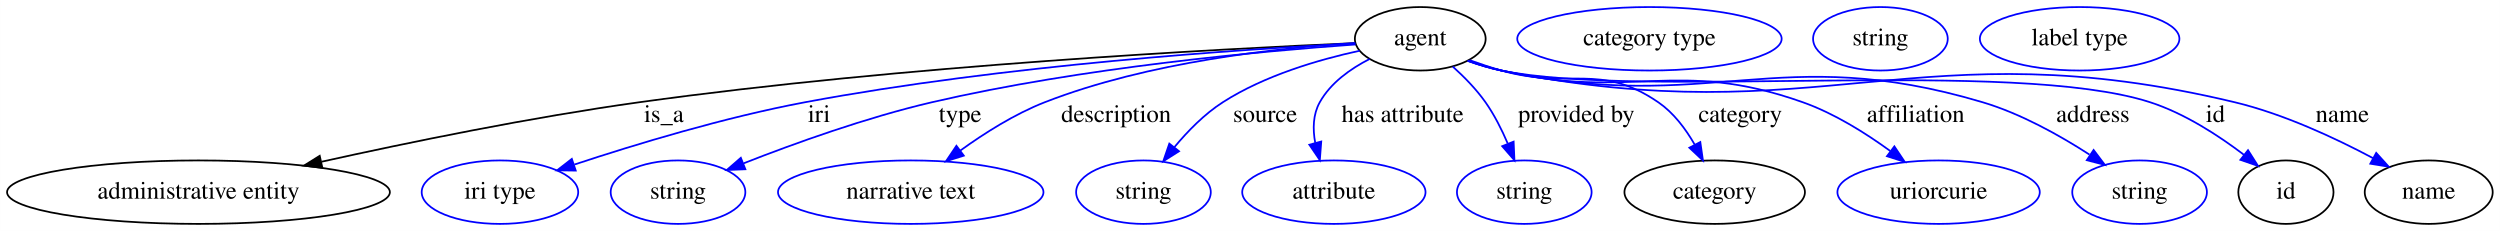
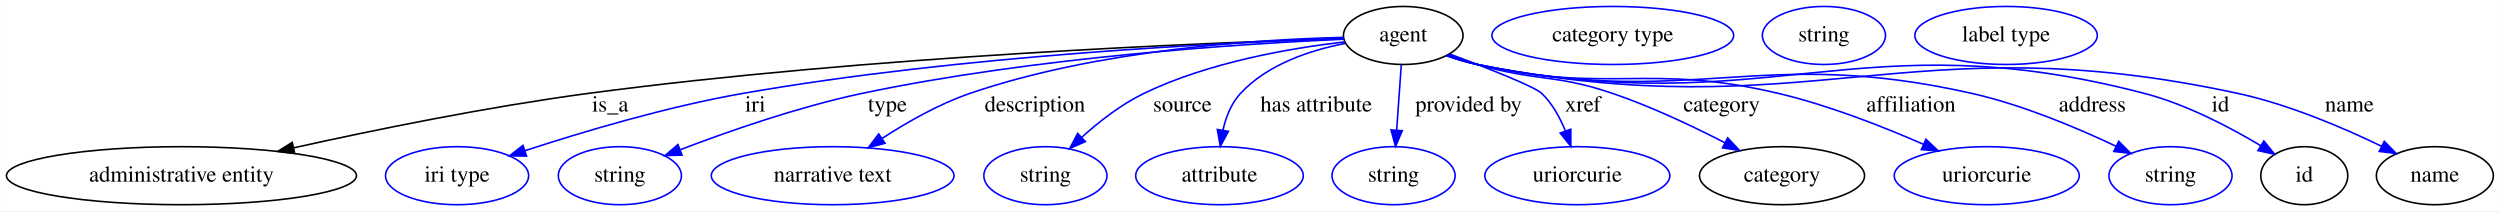
- <svg xmlns="http://www.w3.org/2000/svg" width="1418pt" height="131pt" viewBox="0.00 0.00 1417.94 131.00">
+ <svg xmlns="http://www.w3.org/2000/svg" width="1551pt" height="131pt" viewBox="0.00 0.00 1550.94 131.00">
  <g id="graph0" class="graph" transform="scale(1 1) rotate(0) translate(4 127)">
-     <polygon fill="white" stroke="transparent" points="-4,4 -4,-127 1413.94,-127 1413.94,4 -4,4" />
+     <polygon fill="white" stroke="transparent" points="-4,4 -4,-127 1546.94,-127 1546.94,4 -4,4" />
    <g id="node1" class="node">
-       <ellipse fill="none" stroke="black" cx="801.54" cy="-105" rx="37.09" ry="18" />
-       <text text-anchor="middle" x="801.54" y="-101.3" font-family="Times,serif" font-size="14.00">agent</text>
+       <ellipse fill="none" stroke="black" cx="866.54" cy="-105" rx="37.09" ry="18" />
+       <text text-anchor="middle" x="866.54" y="-101.3" font-family="Times,serif" font-size="14.00">agent</text>
    </g>
    <g id="node2" class="node">
      <ellipse fill="none" stroke="black" cx="108.54" cy="-18" rx="108.58" ry="18" />
      <text text-anchor="middle" x="108.54" y="-14.3" font-family="Times,serif" font-size="14.00">administrative entity</text>
    </g>
    <g id="edge1" class="edge">
-       <path fill="none" stroke="black" d="M764.62,-102.56C688.42,-99.28 508.31,-89.82 358.54,-69 297.22,-60.48 228.28,-46.34 178.35,-35.27" />
-       <polygon fill="black" stroke="black" points="178.83,-31.79 168.31,-33.03 177.31,-38.63 178.83,-31.79" />
-       <text text-anchor="middle" x="372.54" y="-57.8" font-family="Times,serif" font-size="14.00">is_a</text>
+       <path fill="none" stroke="black" d="M829.56,-103.05C745.75,-100.54 535.11,-92.26 360.54,-69 298.37,-60.72 228.46,-46.45 178.07,-35.27" />
+       <polygon fill="black" stroke="black" points="178.79,-31.84 168.27,-33.07 177.26,-38.67 178.79,-31.84" />
+       <text text-anchor="middle" x="374.54" y="-57.8" font-family="Times,serif" font-size="14.00">is_a</text>
    </g>
    <g id="node3" class="node">
      <ellipse fill="none" stroke="blue" cx="279.54" cy="-18" rx="44.39" ry="18" />
      <text text-anchor="middle" x="279.54" y="-14.3" font-family="Times,serif" font-size="14.00">iri type</text>
    </g>
    <g id="edge2" class="edge">
-       <path fill="none" stroke="blue" d="M764.82,-102.38C700.9,-99.1 565.21,-90.11 452.54,-69 407.09,-60.48 356.41,-45.12 321.72,-33.66" />
-       <polygon fill="blue" stroke="blue" points="322.53,-30.24 311.93,-30.39 320.31,-36.88 322.53,-30.24" />
-       <text text-anchor="middle" x="460.54" y="-57.8" font-family="Times,serif" font-size="14.00">iri</text>
+       <path fill="none" stroke="blue" d="M829.51,-103.03C757.27,-100.66 592.7,-92.88 456.54,-69 409.54,-60.76 357.09,-45.1 321.58,-33.49" />
+       <polygon fill="blue" stroke="blue" points="322.62,-30.15 312.03,-30.33 320.42,-36.8 322.62,-30.15" />
+       <text text-anchor="middle" x="464.54" y="-57.8" font-family="Times,serif" font-size="14.00">iri</text>
    </g>
    <g id="node4" class="node">
      <ellipse fill="none" stroke="blue" cx="380.54" cy="-18" rx="38.19" ry="18" />
      <text text-anchor="middle" x="380.54" y="-14.3" font-family="Times,serif" font-size="14.00">string</text>
    </g>
    <g id="edge3" class="edge">
-       <path fill="none" stroke="blue" d="M764.82,-101.77C711.38,-97.98 609.29,-88.7 524.54,-69 487.42,-60.37 446.49,-45.63 417.78,-34.38" />
-       <polygon fill="blue" stroke="blue" points="418.75,-31 408.17,-30.56 416.17,-37.5 418.75,-31" />
-       <text text-anchor="middle" x="540.54" y="-57.8" font-family="Times,serif" font-size="14.00">type</text>
+       <path fill="none" stroke="blue" d="M829.61,-102.68C767.32,-99.88 637.7,-91.65 530.54,-69 491.33,-60.71 448.06,-45.61 418.11,-34.17" />
+       <polygon fill="blue" stroke="blue" points="419.08,-30.79 408.49,-30.44 416.55,-37.32 419.08,-30.79" />
+       <text text-anchor="middle" x="546.54" y="-57.8" font-family="Times,serif" font-size="14.00">type</text>
    </g>
    <g id="node5" class="node">
      <ellipse fill="none" stroke="blue" cx="512.54" cy="-18" rx="75.29" ry="18" />
      <text text-anchor="middle" x="512.54" y="-14.3" font-family="Times,serif" font-size="14.00">narrative text</text>
    </g>
    <g id="edge4" class="edge">
-       <path fill="none" stroke="blue" d="M764.51,-102.58C721.03,-99.87 647.36,-91.97 588.54,-69 571.48,-62.34 554.29,-51.45 540.58,-41.54" />
-       <polygon fill="blue" stroke="blue" points="542.64,-38.71 532.53,-35.54 538.45,-44.32 542.64,-38.71" />
-       <text text-anchor="middle" x="629.04" y="-57.8" font-family="Times,serif" font-size="14.00">description</text>
+       <path fill="none" stroke="blue" d="M829.37,-103.82C776.47,-102.54 677.05,-96.28 597.54,-69 578.45,-62.45 558.92,-51.33 543.4,-41.24" />
+       <polygon fill="blue" stroke="blue" points="545.02,-38.11 534.76,-35.46 541.13,-43.93 545.02,-38.11" />
+       <text text-anchor="middle" x="638.04" y="-57.8" font-family="Times,serif" font-size="14.00">description</text>
    </g>
    <g id="node6" class="node">
      <ellipse fill="none" stroke="blue" cx="644.54" cy="-18" rx="38.19" ry="18" />
      <text text-anchor="middle" x="644.54" y="-14.3" font-family="Times,serif" font-size="14.00">string</text>
    </g>
    <g id="edge5" class="edge">
-       <path fill="none" stroke="blue" d="M767.17,-98.22C743.9,-93.17 713.2,-84.18 689.54,-69 679.15,-62.34 669.68,-52.66 662.13,-43.59" />
-       <polygon fill="blue" stroke="blue" points="664.71,-41.21 655.76,-35.53 659.21,-45.55 664.71,-41.21" />
-       <text text-anchor="middle" x="713.54" y="-57.8" font-family="Times,serif" font-size="14.00">source</text>
+       <path fill="none" stroke="blue" d="M830.1,-101C796.38,-97.11 745.59,-88.36 705.54,-69 691.45,-62.19 677.79,-51.5 666.98,-41.75" />
+       <polygon fill="blue" stroke="blue" points="669.33,-39.16 659.64,-34.88 664.55,-44.27 669.33,-39.16" />
+       <text text-anchor="middle" x="729.54" y="-57.8" font-family="Times,serif" font-size="14.00">source</text>
    </g>
    <g id="node7" class="node">
      <ellipse fill="none" stroke="blue" cx="752.54" cy="-18" rx="51.99" ry="18" />
      <text text-anchor="middle" x="752.54" y="-14.3" font-family="Times,serif" font-size="14.00">attribute</text>
    </g>
    <g id="edge6" class="edge">
-       <path fill="none" stroke="blue" d="M772.85,-93.56C761.97,-88.03 750.72,-80.05 744.54,-69 740.66,-62.07 740.52,-53.79 741.96,-45.99" />
-       <polygon fill="blue" stroke="blue" points="745.38,-46.73 744.58,-36.17 738.62,-44.93 745.38,-46.73" />
-       <text text-anchor="middle" x="791.54" y="-57.8" font-family="Times,serif" font-size="14.00">has attribute</text>
+       <path fill="none" stroke="blue" d="M830.6,-100.08C808.9,-95.87 782.29,-87.13 765.54,-69 759.81,-62.79 756.53,-54.38 754.68,-46.23" />
+       <polygon fill="blue" stroke="blue" points="758.11,-45.52 753.03,-36.23 751.21,-46.67 758.11,-45.52" />
+       <text text-anchor="middle" x="812.54" y="-57.8" font-family="Times,serif" font-size="14.00">has attribute</text>
    </g>
    <g id="node8" class="node">
      <ellipse fill="none" stroke="blue" cx="860.54" cy="-18" rx="38.19" ry="18" />
      <text text-anchor="middle" x="860.54" y="-14.3" font-family="Times,serif" font-size="14.00">string</text>
    </g>
    <g id="edge7" class="edge">
-       <path fill="none" stroke="blue" d="M819.96,-89.25C826.42,-83.43 833.35,-76.37 838.54,-69 843.53,-61.91 847.77,-53.51 851.14,-45.64" />
-       <polygon fill="blue" stroke="blue" points="854.5,-46.67 854.96,-36.09 848,-44.08 854.5,-46.67" />
-       <text text-anchor="middle" x="890.04" y="-57.8" font-family="Times,serif" font-size="14.00">provided by</text>
+       <path fill="none" stroke="blue" d="M865.33,-86.8C864.5,-75.16 863.4,-59.55 862.46,-46.24" />
+       <polygon fill="blue" stroke="blue" points="865.95,-45.9 861.75,-36.18 858.97,-46.4 865.95,-45.9" />
+       <text text-anchor="middle" x="907.04" y="-57.8" font-family="Times,serif" font-size="14.00">provided by</text>
    </g>
    <g id="node9" class="node">
-       <ellipse fill="none" stroke="black" cx="968.54" cy="-18" rx="51.19" ry="18" />
-       <text text-anchor="middle" x="968.54" y="-14.3" font-family="Times,serif" font-size="14.00">category</text>
+       <ellipse fill="none" stroke="blue" cx="974.54" cy="-18" rx="57.39" ry="18" />
+       <text text-anchor="middle" x="974.54" y="-14.3" font-family="Times,serif" font-size="14.00">uriorcurie</text>
    </g>
    <g id="edge8" class="edge">
-       <path fill="none" stroke="blue" d="M829.53,-92.87C835.43,-90.75 841.64,-88.68 847.54,-87 886.36,-75.97 903.24,-91.8 936.54,-69 945.25,-63.04 952.11,-53.84 957.21,-44.95" />
-       <polygon fill="blue" stroke="blue" points="960.38,-46.44 961.89,-35.95 954.17,-43.21 960.38,-46.44" />
-       <text text-anchor="middle" x="983.04" y="-57.8" font-family="Times,serif" font-size="14.00">category</text>
+       <path fill="none" stroke="blue" d="M895.41,-93.48C918.65,-84.81 948.15,-73.27 952.54,-69 959.09,-62.63 963.82,-53.98 967.18,-45.66" />
+       <polygon fill="blue" stroke="blue" points="970.49,-46.8 970.52,-36.21 963.89,-44.47 970.49,-46.8" />
+       <text text-anchor="middle" x="978.04" y="-57.8" font-family="Times,serif" font-size="14.00">xref</text>
+     </g>
+     <g id="node10" class="node">
+       <ellipse fill="none" stroke="black" cx="1101.54" cy="-18" rx="51.19" ry="18" />
+       <text text-anchor="middle" x="1101.54" y="-14.3" font-family="Times,serif" font-size="14.00">category</text>
+     </g>
+     <g id="edge9" class="edge">
+       <path fill="none" stroke="blue" d="M894.55,-92.93C900.44,-90.8 906.65,-88.71 912.54,-87 949.21,-76.36 960.39,-81.29 996.54,-69 1020.47,-60.86 1046.1,-48.73 1066.05,-38.45" />
+       <polygon fill="blue" stroke="blue" points="1067.83,-41.47 1075.07,-33.73 1064.59,-35.27 1067.83,-41.47" />
+       <text text-anchor="middle" x="1064.04" y="-57.8" font-family="Times,serif" font-size="14.00">category</text>
+     </g>
+     <g id="node12" class="node">
+       <ellipse fill="none" stroke="blue" cx="1228.54" cy="-18" rx="57.39" ry="18" />
+       <text text-anchor="middle" x="1228.54" y="-14.3" font-family="Times,serif" font-size="14.00">uriorcurie</text>
+     </g>
+     <g id="edge10" class="edge">
+       <path fill="none" stroke="blue" d="M893.92,-92.57C899.96,-90.42 906.4,-88.41 912.54,-87 993.93,-68.37 1018.3,-88.27 1099.54,-69 1130.63,-61.63 1164.23,-48.42 1189.35,-37.43" />
+       <polygon fill="blue" stroke="blue" points="1190.82,-40.6 1198.54,-33.34 1187.98,-34.21 1190.82,-40.6" />
+       <text text-anchor="middle" x="1181.54" y="-57.8" font-family="Times,serif" font-size="14.00">affiliation</text>
+     </g>
+     <g id="node13" class="node">
+       <ellipse fill="none" stroke="blue" cx="1342.54" cy="-18" rx="38.19" ry="18" />
+       <text text-anchor="middle" x="1342.54" y="-14.3" font-family="Times,serif" font-size="14.00">string</text>
+     </g>
+     <g id="edge11" class="edge">
+       <path fill="none" stroke="blue" d="M893.39,-92.57C899.58,-90.36 906.21,-88.33 912.54,-87 1046.32,-59.01 1086.23,-99.14 1219.54,-69 1250.9,-61.91 1284.6,-47.7 1308.78,-36.24" />
+       <polygon fill="blue" stroke="blue" points="1310.4,-39.34 1317.88,-31.84 1307.36,-33.04 1310.4,-39.34" />
+       <text text-anchor="middle" x="1294.04" y="-57.8" font-family="Times,serif" font-size="14.00">address</text>
+     </g>
+     <g id="node14" class="node">
+       <ellipse fill="none" stroke="black" cx="1425.54" cy="-18" rx="27" ry="18" />
+       <text text-anchor="middle" x="1425.54" y="-14.3" font-family="Times,serif" font-size="14.00">id</text>
+     </g>
+     <g id="edge12" class="edge">
+       <path fill="none" stroke="blue" d="M893.38,-92.5C899.57,-90.29 906.2,-88.28 912.54,-87 1093.09,-50.64 1148.35,-115.56 1326.54,-69 1352.43,-62.23 1379.39,-48.08 1398.63,-36.55" />
+       <polygon fill="blue" stroke="blue" points="1400.46,-39.53 1407.15,-31.31 1396.8,-33.56 1400.46,-39.53" />
+       <text text-anchor="middle" x="1373.54" y="-57.8" font-family="Times,serif" font-size="14.00">id</text>
+     </g>
+     <g id="node16" class="node">
+       <ellipse fill="none" stroke="black" cx="1506.54" cy="-18" rx="36.29" ry="18" />
+       <text text-anchor="middle" x="1506.54" y="-14.3" font-family="Times,serif" font-size="14.00">name</text>
+     </g>
+     <g id="edge13" class="edge">
+       <path fill="none" stroke="blue" d="M893.37,-92.47C899.56,-90.27 906.19,-88.26 912.54,-87 1118.45,-46.1 1179.38,-113.49 1384.54,-69 1415.94,-62.19 1449.59,-47.82 1473.57,-36.22" />
+       <polygon fill="blue" stroke="blue" points="1475.17,-39.34 1482.59,-31.77 1472.07,-33.06 1475.17,-39.34" />
+       <text text-anchor="middle" x="1453.54" y="-57.8" font-family="Times,serif" font-size="14.00">name</text>
    </g>
    <g id="node11" class="node">
-       <ellipse fill="none" stroke="blue" cx="1095.54" cy="-18" rx="57.39" ry="18" />
-       <text text-anchor="middle" x="1095.54" y="-14.3" font-family="Times,serif" font-size="14.00">uriorcurie</text>
-     </g>
-     <g id="edge9" class="edge">
-       <path fill="none" stroke="blue" d="M828.93,-92.61C834.97,-90.46 841.41,-88.43 847.54,-87 921.96,-69.62 946.51,-94.51 1018.54,-69 1036.33,-62.7 1054.14,-51.53 1068.14,-41.34" />
-       <polygon fill="blue" stroke="blue" points="1070.45,-43.99 1076.34,-35.18 1066.24,-38.39 1070.45,-43.99" />
-       <text text-anchor="middle" x="1082.54" y="-57.8" font-family="Times,serif" font-size="14.00">affiliation</text>
-     </g>
-     <g id="node12" class="node">
-       <ellipse fill="none" stroke="blue" cx="1209.54" cy="-18" rx="38.19" ry="18" />
-       <text text-anchor="middle" x="1209.54" y="-14.3" font-family="Times,serif" font-size="14.00">string</text>
-     </g>
-     <g id="edge10" class="edge">
-       <path fill="none" stroke="blue" d="M828.89,-92.43C834.94,-90.29 841.38,-88.31 847.54,-87 966.47,-61.66 1003.98,-103.64 1120.54,-69 1142.18,-62.57 1164.33,-50.15 1181.12,-39.31" />
-       <polygon fill="blue" stroke="blue" points="1183.47,-41.94 1189.85,-33.49 1179.59,-36.12 1183.47,-41.94" />
-       <text text-anchor="middle" x="1183.04" y="-57.8" font-family="Times,serif" font-size="14.00">address</text>
-     </g>
-     <g id="node13" class="node">
-       <ellipse fill="none" stroke="black" cx="1292.54" cy="-18" rx="27" ry="18" />
-       <text text-anchor="middle" x="1292.54" y="-14.3" font-family="Times,serif" font-size="14.00">id</text>
-     </g>
-     <g id="edge11" class="edge">
-       <path fill="none" stroke="blue" d="M828.38,-92.53C834.57,-90.32 841.2,-88.29 847.54,-87 927.76,-70.62 1137.63,-94.16 1215.54,-69 1235.07,-62.69 1254.43,-50.09 1268.85,-39.11" />
-       <polygon fill="blue" stroke="blue" points="1271.05,-41.83 1276.73,-32.89 1266.71,-36.34 1271.05,-41.83" />
-       <text text-anchor="middle" x="1252.54" y="-57.8" font-family="Times,serif" font-size="14.00">id</text>
+       <ellipse fill="none" stroke="blue" cx="996.54" cy="-105" rx="74.99" ry="18" />
+       <text text-anchor="middle" x="996.54" y="-101.3" font-family="Times,serif" font-size="14.00">category type</text>
    </g>
    <g id="node15" class="node">
-       <ellipse fill="none" stroke="black" cx="1373.54" cy="-18" rx="36.29" ry="18" />
-       <text text-anchor="middle" x="1373.54" y="-14.3" font-family="Times,serif" font-size="14.00">name</text>
+       <ellipse fill="none" stroke="blue" cx="1127.54" cy="-105" rx="38.19" ry="18" />
+       <text text-anchor="middle" x="1127.54" y="-101.3" font-family="Times,serif" font-size="14.00">string</text>
    </g>
-     <g id="edge12" class="edge">
-       <path fill="none" stroke="blue" d="M828.38,-92.5C834.57,-90.29 841.2,-88.28 847.54,-87 1028.96,-50.48 1083.56,-112.08 1263.54,-69 1291.26,-62.36 1320.55,-48.68 1341.93,-37.31" />
-       <polygon fill="blue" stroke="blue" points="1343.76,-40.3 1350.87,-32.44 1340.41,-34.15 1343.76,-40.3" />
-       <text text-anchor="middle" x="1324.54" y="-57.8" font-family="Times,serif" font-size="14.00">name</text>
-     </g>
-     <g id="node10" class="node">
-       <ellipse fill="none" stroke="blue" cx="931.54" cy="-105" rx="74.99" ry="18" />
-       <text text-anchor="middle" x="931.54" y="-101.3" font-family="Times,serif" font-size="14.00">category type</text>
-     </g>
-     <g id="node14" class="node">
-       <ellipse fill="none" stroke="blue" cx="1062.54" cy="-105" rx="38.19" ry="18" />
-       <text text-anchor="middle" x="1062.54" y="-101.3" font-family="Times,serif" font-size="14.00">string</text>
-     </g>
-     <g id="node16" class="node">
-       <ellipse fill="none" stroke="blue" cx="1175.54" cy="-105" rx="56.59" ry="18" />
-       <text text-anchor="middle" x="1175.54" y="-101.3" font-family="Times,serif" font-size="14.00">label type</text>
+     <g id="node17" class="node">
+       <ellipse fill="none" stroke="blue" cx="1240.54" cy="-105" rx="56.59" ry="18" />
+       <text text-anchor="middle" x="1240.54" y="-101.3" font-family="Times,serif" font-size="14.00">label type</text>
    </g>
  </g>
</svg>
